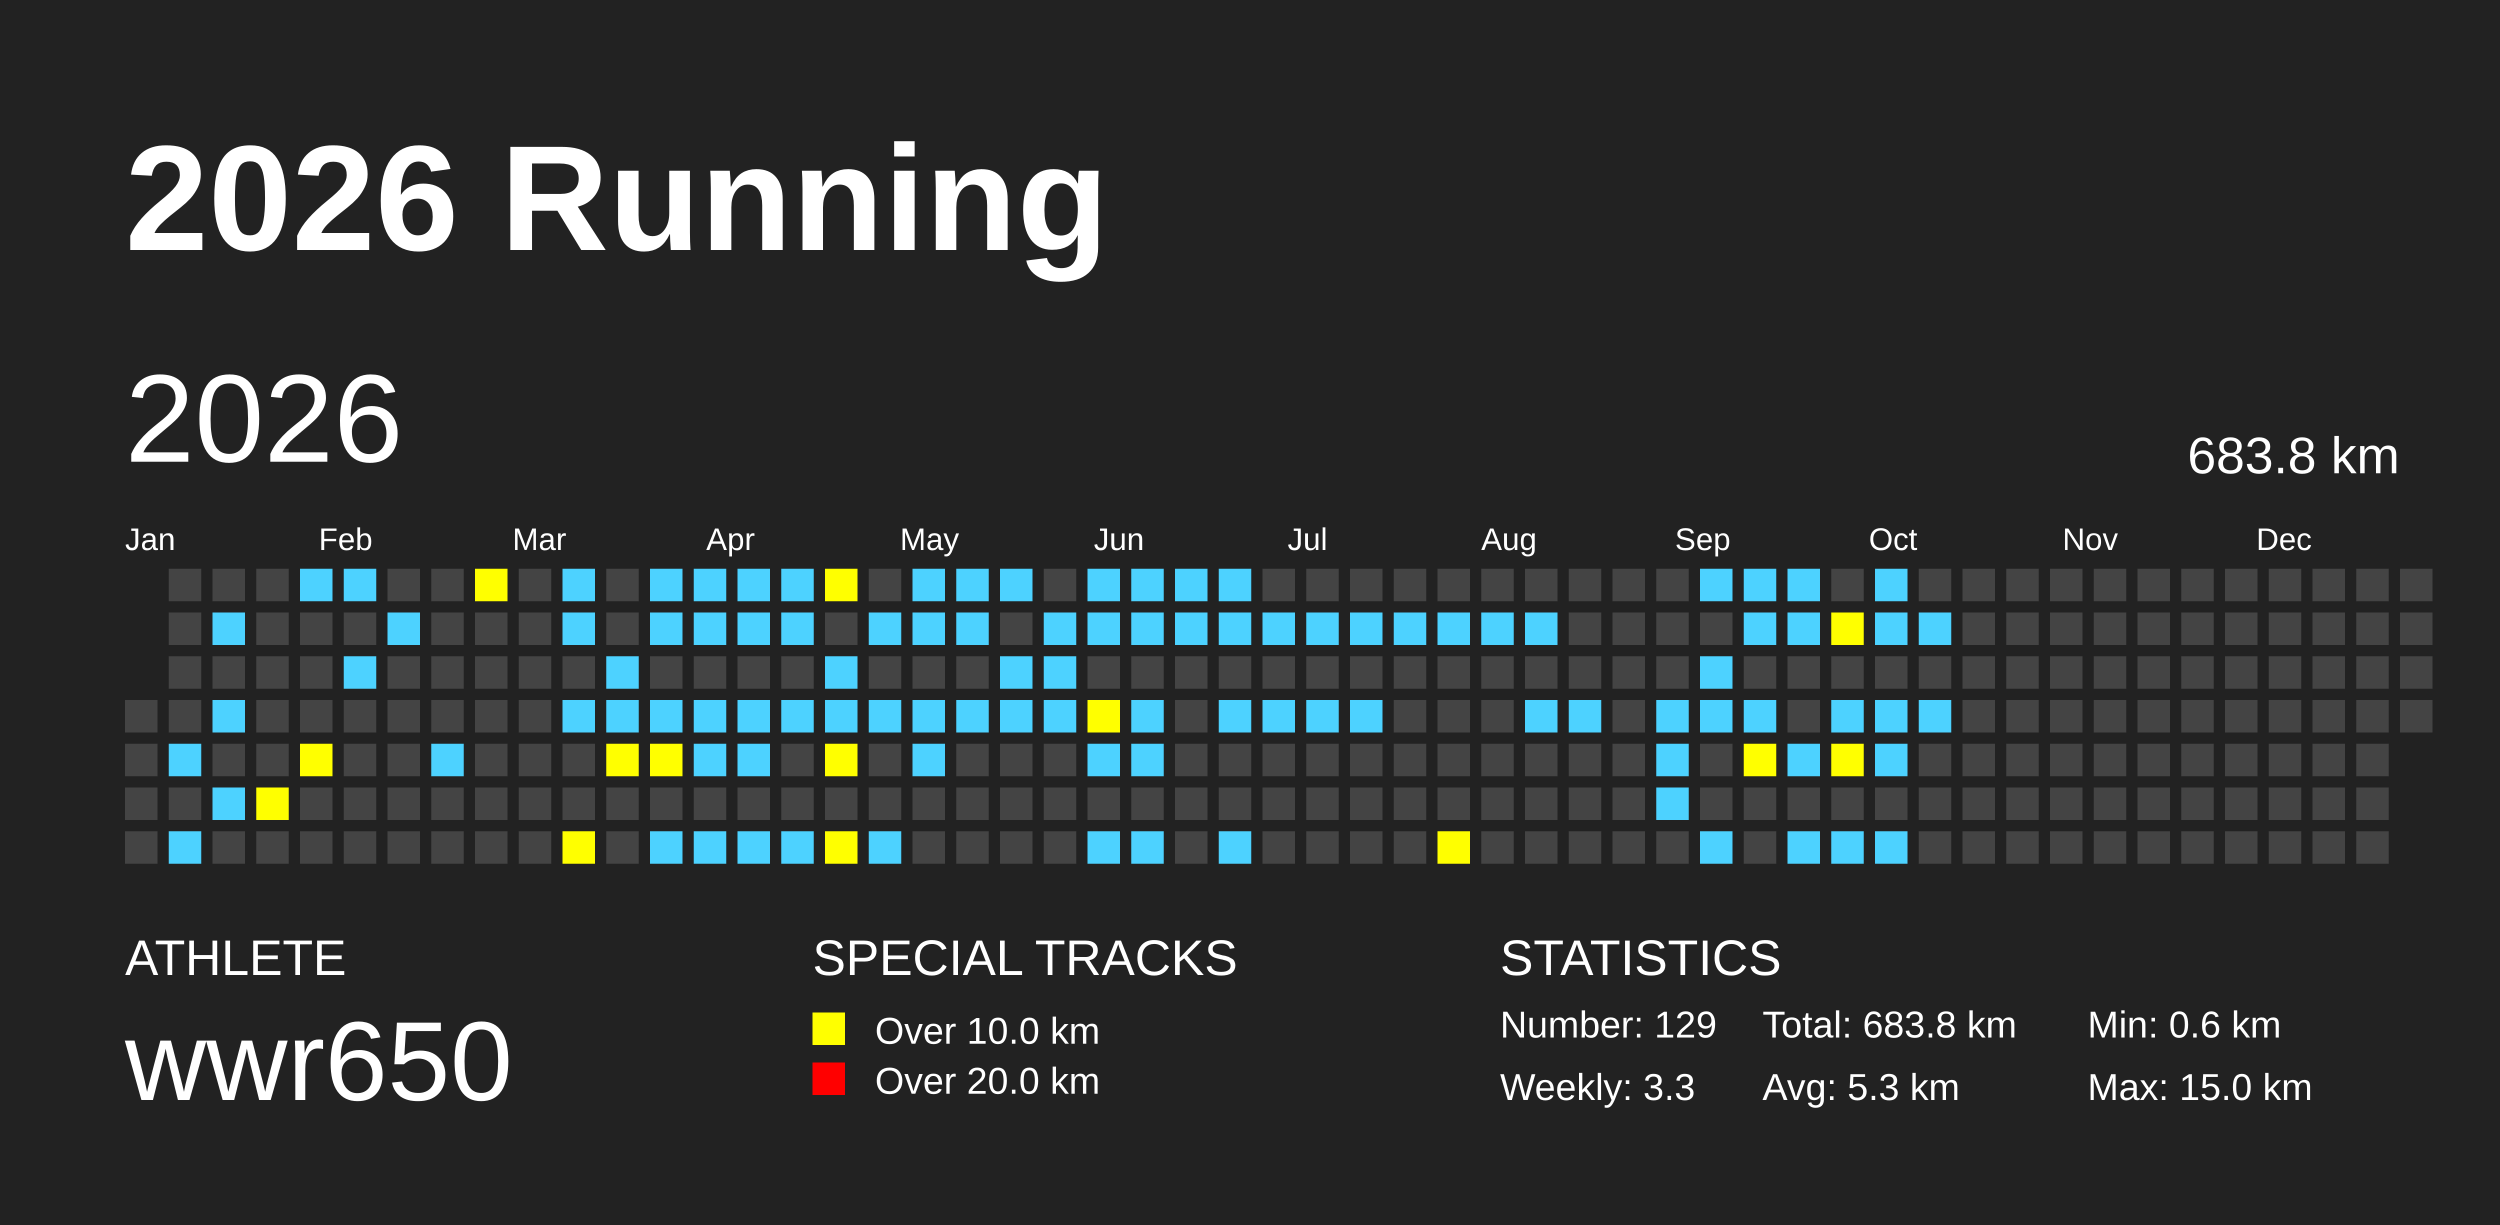
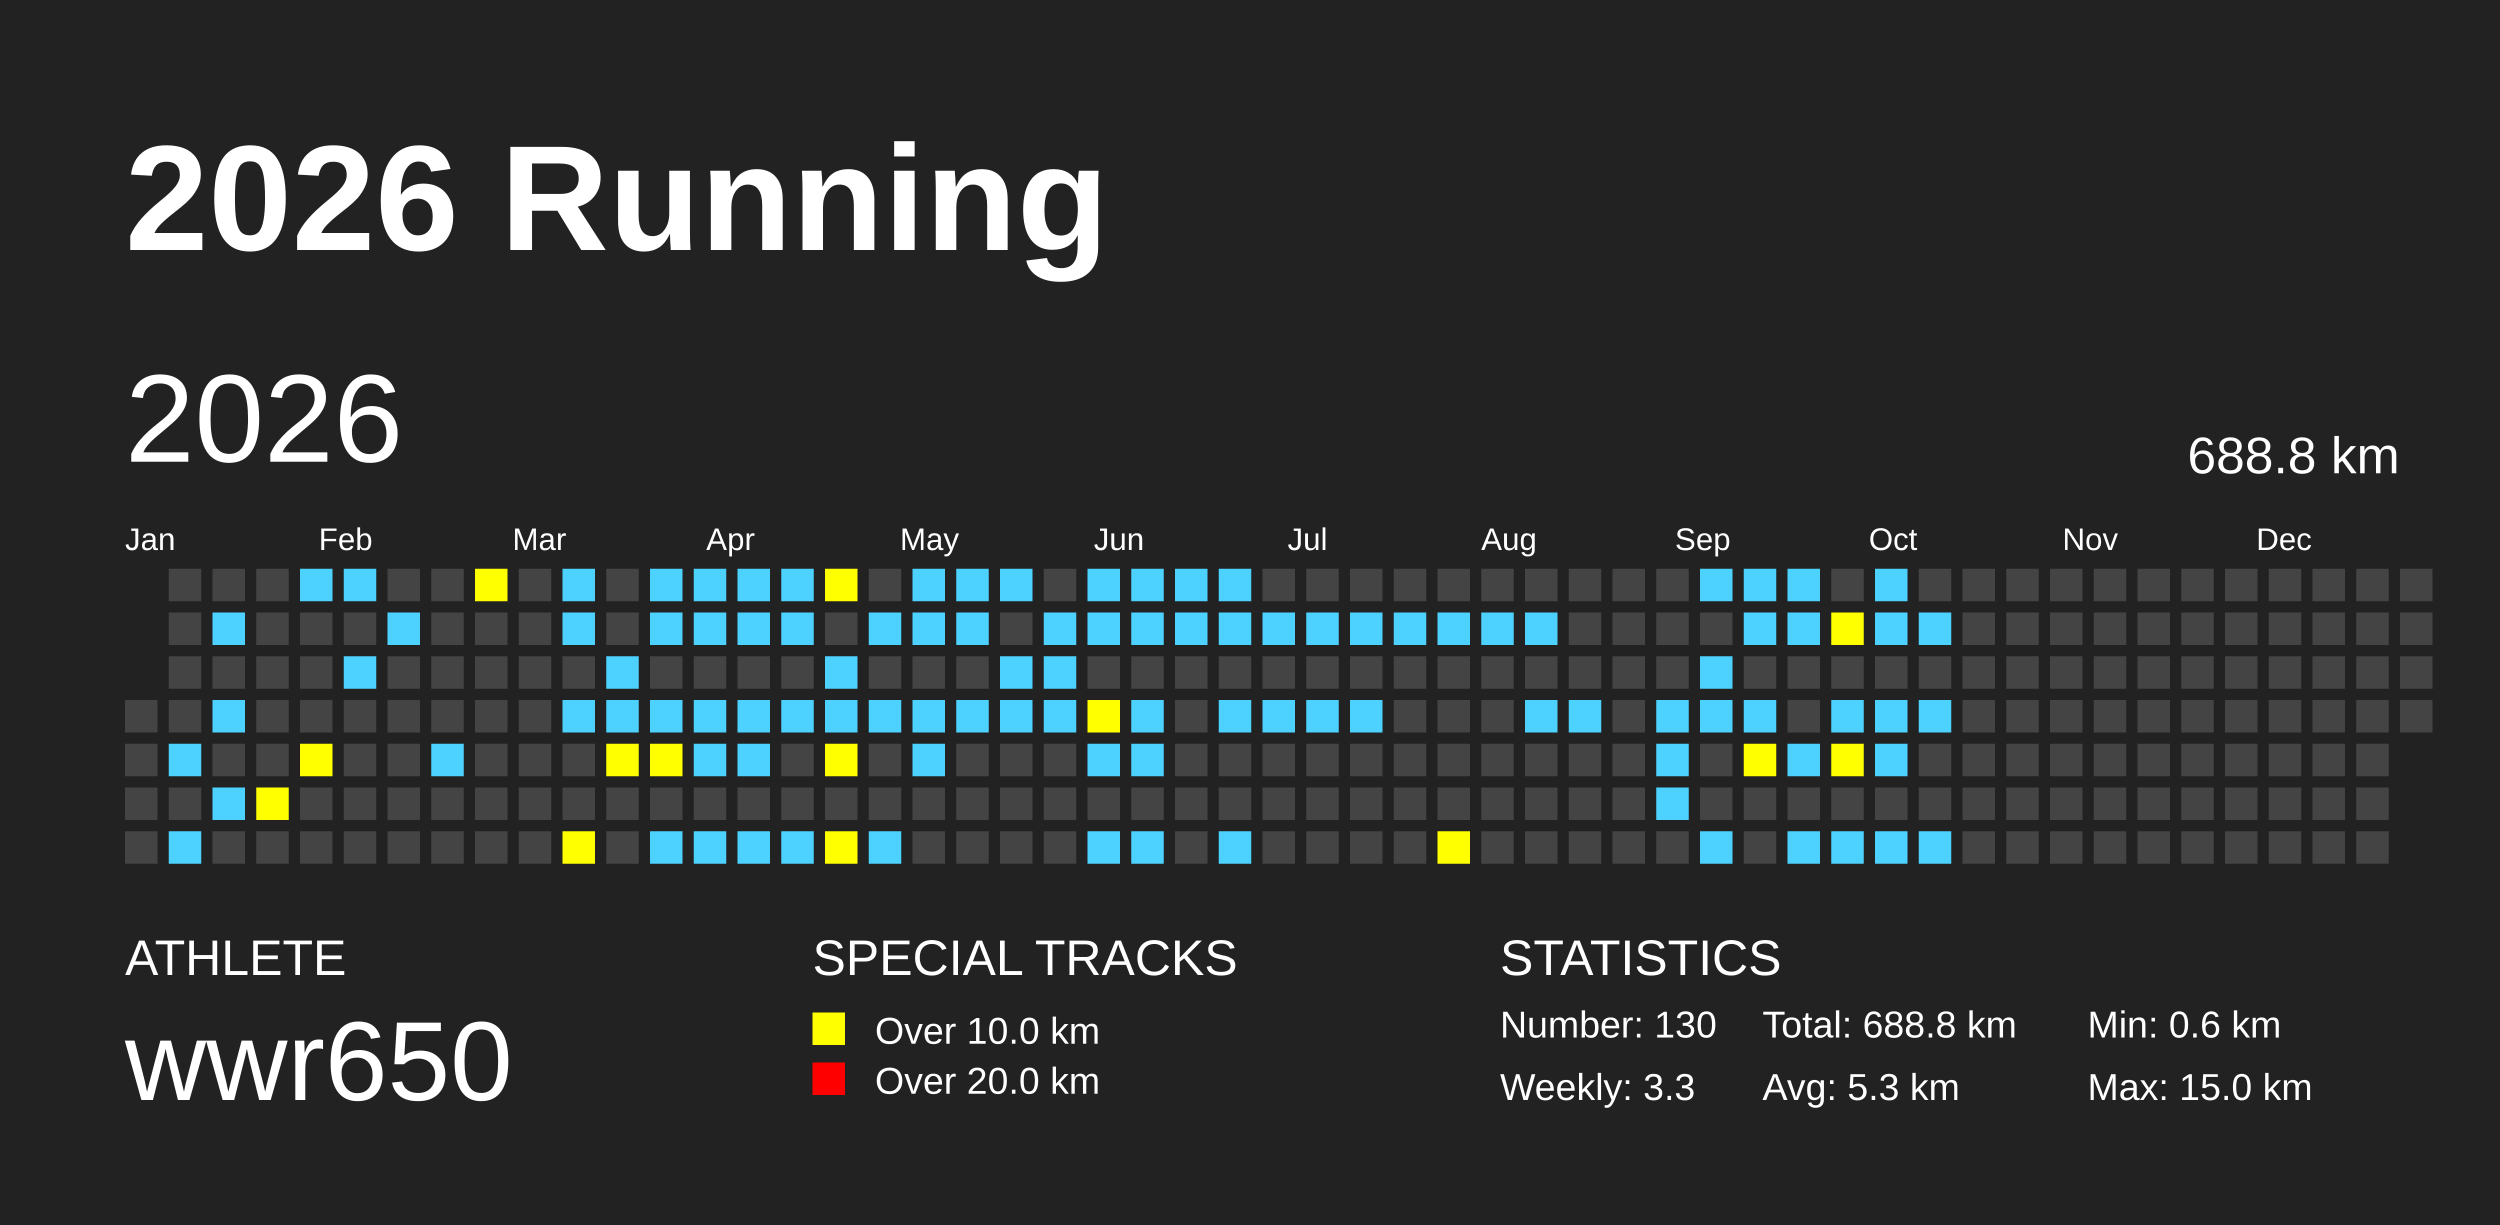
<svg xmlns="http://www.w3.org/2000/svg" baseProfile="full" height="98mm" version="1.1" viewBox="0,0,200,98" width="200mm">
  <defs />
  <rect fill="#222222" height="98" width="200" x="0" y="0" />
  <text fill="#FFFFFF" style="font-size:12px; font-family:Arial; font-weight:bold;" x="10" y="20">2026 Running</text>
  <text fill="#FFFFFF" style="font-size:4px; font-family:Arial" x="10" y="78">ATHLETE</text>
  <text fill="#FFFFFF" style="font-size:9px; font-family:Arial" x="10" y="88">wwr650</text>
  <text fill="#FFFFFF" style="font-size:4px; font-family:Arial" x="65" y="78">SPECIAL TRACKS</text>
  <rect fill="yellow" height="2.6" width="2.6" x="65" y="81" />
  <text fill="#FFFFFF" style="font-size:3px; font-family:Arial" x="70" y="83.5">Over 10.0 km</text>
  <rect fill="red" height="2.6" width="2.6" x="65" y="85" />
  <text fill="#FFFFFF" style="font-size:3px; font-family:Arial" x="70" y="87.5">Over 20.0 km</text>
  <text fill="#FFFFFF" style="font-size:4px; font-family:Arial" x="120" y="78">STATISTICS</text>
-   <text fill="#FFFFFF" style="font-size:3px; font-family:Arial" x="120" y="83">Number: 129</text>
+   <text fill="#FFFFFF" style="font-size:3px; font-family:Arial" x="120" y="83">Number: 130</text>
  <text fill="#FFFFFF" style="font-size:3px; font-family:Arial" x="120" y="88">Weekly: 3.3</text>
-   <text fill="#FFFFFF" style="font-size:3px; font-family:Arial" x="141" y="83">Total: 683.8 km</text>
+   <text fill="#FFFFFF" style="font-size:3px; font-family:Arial" x="141" y="83">Total: 688.8 km</text>
  <text fill="#FFFFFF" style="font-size:3px; font-family:Arial" x="141" y="88">Avg: 5.3 km</text>
  <text fill="#FFFFFF" style="font-size:3px; font-family:Arial" x="167" y="83">Min: 0.6 km</text>
  <text fill="#FFFFFF" style="font-size:3px; font-family:Arial" x="167" y="88">Max: 15.0 km</text>
  <text dominant-baseline="hanging" fill="#FFFFFF" style="font-size:10.0px; font-family:Arial;" x="10" y="30">2026</text>
-   <text dominant-baseline="hanging" fill="#FFFFFF" style="font-size:4.125px; font-family:Arial;" x="175" y="35">683.8 km</text>
+   <text dominant-baseline="hanging" fill="#FFFFFF" style="font-size:4.125px; font-family:Arial;" x="175" y="35">688.8 km</text>
  <text fill="#FFFFFF" style="font-size:2.5px; font-family:Arial" x="10.0" y="44">Jan</text>
  <text fill="#FFFFFF" style="font-size:2.5px; font-family:Arial" x="25.5" y="44">Feb</text>
  <text fill="#FFFFFF" style="font-size:2.5px; font-family:Arial" x="41.0" y="44">Mar</text>
  <text fill="#FFFFFF" style="font-size:2.5px; font-family:Arial" x="56.5" y="44">Apr</text>
  <text fill="#FFFFFF" style="font-size:2.5px; font-family:Arial" x="72.0" y="44">May</text>
  <text fill="#FFFFFF" style="font-size:2.5px; font-family:Arial" x="87.5" y="44">Jun</text>
  <text fill="#FFFFFF" style="font-size:2.5px; font-family:Arial" x="103.0" y="44">Jul</text>
  <text fill="#FFFFFF" style="font-size:2.5px; font-family:Arial" x="118.5" y="44">Aug</text>
  <text fill="#FFFFFF" style="font-size:2.5px; font-family:Arial" x="134.0" y="44">Sep</text>
  <text fill="#FFFFFF" style="font-size:2.5px; font-family:Arial" x="149.5" y="44">Oct</text>
  <text fill="#FFFFFF" style="font-size:2.5px; font-family:Arial" x="165.0" y="44">Nov</text>
  <text fill="#FFFFFF" style="font-size:2.5px; font-family:Arial" x="180.5" y="44">Dec</text>
  <rect fill="#444444" height="2.6" width="2.6" x="10.0" y="56.0" />
  <rect fill="#444444" height="2.6" width="2.6" x="10.0" y="59.5" />
  <rect fill="#444444" height="2.6" width="2.6" x="10.0" y="63.0" />
  <rect fill="#444444" height="2.6" width="2.6" x="10.0" y="66.5" />
  <rect fill="#444444" height="2.6" width="2.6" x="13.5" y="45.5" />
  <rect fill="#444444" height="2.6" width="2.6" x="13.5" y="49.0" />
  <rect fill="#444444" height="2.6" width="2.6" x="13.5" y="52.5" />
  <rect fill="#444444" height="2.6" width="2.6" x="13.5" y="56.0" />
  <rect fill="#4DD2FF" height="2.6" width="2.6" x="13.5" y="59.5" />
  <rect fill="#444444" height="2.6" width="2.6" x="13.5" y="63.0" />
  <rect fill="#4DD2FF" height="2.6" width="2.6" x="13.5" y="66.5" />
  <rect fill="#444444" height="2.6" width="2.6" x="17.0" y="45.5" />
  <rect fill="#4DD2FF" height="2.6" width="2.6" x="17.0" y="49.0" />
  <rect fill="#444444" height="2.6" width="2.6" x="17.0" y="52.5" />
  <rect fill="#4DD2FF" height="2.6" width="2.6" x="17.0" y="56.0" />
  <rect fill="#444444" height="2.6" width="2.6" x="17.0" y="59.5" />
  <rect fill="#4DD2FF" height="2.6" width="2.6" x="17.0" y="63.0" />
  <rect fill="#444444" height="2.6" width="2.6" x="17.0" y="66.5" />
  <rect fill="#444444" height="2.6" width="2.6" x="20.5" y="45.5" />
  <rect fill="#444444" height="2.6" width="2.6" x="20.5" y="49.0" />
  <rect fill="#444444" height="2.6" width="2.6" x="20.5" y="52.5" />
  <rect fill="#444444" height="2.6" width="2.6" x="20.5" y="56.0" />
  <rect fill="#444444" height="2.6" width="2.6" x="20.5" y="59.5" />
  <rect fill="yellow" height="2.6" width="2.6" x="20.5" y="63.0" />
  <rect fill="#444444" height="2.6" width="2.6" x="20.5" y="66.5" />
  <rect fill="#4DD2FF" height="2.6" width="2.6" x="24.0" y="45.5" />
  <rect fill="#444444" height="2.6" width="2.6" x="24.0" y="49.0" />
  <rect fill="#444444" height="2.6" width="2.6" x="24.0" y="52.5" />
  <rect fill="#444444" height="2.6" width="2.6" x="24.0" y="56.0" />
  <rect fill="yellow" height="2.6" width="2.6" x="24.0" y="59.5" />
  <rect fill="#444444" height="2.6" width="2.6" x="24.0" y="63.0" />
  <rect fill="#444444" height="2.6" width="2.6" x="24.0" y="66.5" />
  <rect fill="#4DD2FF" height="2.6" width="2.6" x="27.5" y="45.5" />
  <rect fill="#444444" height="2.6" width="2.6" x="27.5" y="49.0" />
  <rect fill="#4DD2FF" height="2.6" width="2.6" x="27.5" y="52.5" />
  <rect fill="#444444" height="2.6" width="2.6" x="27.5" y="56.0" />
  <rect fill="#444444" height="2.6" width="2.6" x="27.5" y="59.5" />
  <rect fill="#444444" height="2.6" width="2.6" x="27.5" y="63.0" />
  <rect fill="#444444" height="2.6" width="2.6" x="27.5" y="66.5" />
  <rect fill="#444444" height="2.6" width="2.6" x="31.0" y="45.5" />
  <rect fill="#4DD2FF" height="2.6" width="2.6" x="31.0" y="49.0" />
  <rect fill="#444444" height="2.6" width="2.6" x="31.0" y="52.5" />
  <rect fill="#444444" height="2.6" width="2.6" x="31.0" y="56.0" />
  <rect fill="#444444" height="2.6" width="2.6" x="31.0" y="59.5" />
  <rect fill="#444444" height="2.6" width="2.6" x="31.0" y="63.0" />
  <rect fill="#444444" height="2.6" width="2.6" x="31.0" y="66.5" />
  <rect fill="#444444" height="2.6" width="2.6" x="34.5" y="45.5" />
  <rect fill="#444444" height="2.6" width="2.6" x="34.5" y="49.0" />
  <rect fill="#444444" height="2.6" width="2.6" x="34.5" y="52.5" />
  <rect fill="#444444" height="2.6" width="2.6" x="34.5" y="56.0" />
  <rect fill="#4DD2FF" height="2.6" width="2.6" x="34.5" y="59.5" />
  <rect fill="#444444" height="2.6" width="2.6" x="34.5" y="63.0" />
  <rect fill="#444444" height="2.6" width="2.6" x="34.5" y="66.5" />
  <rect fill="yellow" height="2.6" width="2.6" x="38.0" y="45.5" />
  <rect fill="#444444" height="2.6" width="2.6" x="38.0" y="49.0" />
  <rect fill="#444444" height="2.6" width="2.6" x="38.0" y="52.5" />
  <rect fill="#444444" height="2.6" width="2.6" x="38.0" y="56.0" />
  <rect fill="#444444" height="2.6" width="2.6" x="38.0" y="59.5" />
  <rect fill="#444444" height="2.6" width="2.6" x="38.0" y="63.0" />
  <rect fill="#444444" height="2.6" width="2.6" x="38.0" y="66.5" />
  <rect fill="#444444" height="2.6" width="2.6" x="41.5" y="45.5" />
  <rect fill="#444444" height="2.6" width="2.6" x="41.5" y="49.0" />
  <rect fill="#444444" height="2.6" width="2.6" x="41.5" y="52.5" />
  <rect fill="#444444" height="2.6" width="2.6" x="41.5" y="56.0" />
  <rect fill="#444444" height="2.6" width="2.6" x="41.5" y="59.5" />
  <rect fill="#444444" height="2.6" width="2.6" x="41.5" y="63.0" />
  <rect fill="#444444" height="2.6" width="2.6" x="41.5" y="66.5" />
  <rect fill="#4DD2FF" height="2.6" width="2.6" x="45.0" y="45.5" />
  <rect fill="#4DD2FF" height="2.6" width="2.6" x="45.0" y="49.0" />
  <rect fill="#444444" height="2.6" width="2.6" x="45.0" y="52.5" />
  <rect fill="#4DD2FF" height="2.6" width="2.6" x="45.0" y="56.0" />
  <rect fill="#444444" height="2.6" width="2.6" x="45.0" y="59.5" />
  <rect fill="#444444" height="2.6" width="2.6" x="45.0" y="63.0" />
  <rect fill="yellow" height="2.6" width="2.6" x="45.0" y="66.5" />
  <rect fill="#444444" height="2.6" width="2.6" x="48.5" y="45.5" />
  <rect fill="#444444" height="2.6" width="2.6" x="48.5" y="49.0" />
  <rect fill="#4DD2FF" height="2.6" width="2.6" x="48.5" y="52.5" />
  <rect fill="#4DD2FF" height="2.6" width="2.6" x="48.5" y="56.0" />
  <rect fill="yellow" height="2.6" width="2.6" x="48.5" y="59.5" />
  <rect fill="#444444" height="2.6" width="2.6" x="48.5" y="63.0" />
  <rect fill="#444444" height="2.6" width="2.6" x="48.5" y="66.5" />
  <rect fill="#4DD2FF" height="2.6" width="2.6" x="52.0" y="45.5" />
  <rect fill="#4DD2FF" height="2.6" width="2.6" x="52.0" y="49.0" />
  <rect fill="#444444" height="2.6" width="2.6" x="52.0" y="52.5" />
  <rect fill="#4DD2FF" height="2.6" width="2.6" x="52.0" y="56.0" />
  <rect fill="yellow" height="2.6" width="2.6" x="52.0" y="59.5" />
  <rect fill="#444444" height="2.6" width="2.6" x="52.0" y="63.0" />
  <rect fill="#4DD2FF" height="2.6" width="2.6" x="52.0" y="66.5" />
  <rect fill="#4DD2FF" height="2.6" width="2.6" x="55.5" y="45.5" />
  <rect fill="#4DD2FF" height="2.6" width="2.6" x="55.5" y="49.0" />
  <rect fill="#444444" height="2.6" width="2.6" x="55.5" y="52.5" />
  <rect fill="#4DD2FF" height="2.6" width="2.6" x="55.5" y="56.0" />
  <rect fill="#4DD2FF" height="2.6" width="2.6" x="55.5" y="59.5" />
  <rect fill="#444444" height="2.6" width="2.6" x="55.5" y="63.0" />
  <rect fill="#4DD2FF" height="2.6" width="2.6" x="55.5" y="66.5" />
  <rect fill="#4DD2FF" height="2.6" width="2.6" x="59.0" y="45.5" />
  <rect fill="#4DD2FF" height="2.6" width="2.6" x="59.0" y="49.0" />
  <rect fill="#444444" height="2.6" width="2.6" x="59.0" y="52.5" />
  <rect fill="#4DD2FF" height="2.6" width="2.6" x="59.0" y="56.0" />
  <rect fill="#4DD2FF" height="2.6" width="2.6" x="59.0" y="59.5" />
  <rect fill="#444444" height="2.6" width="2.6" x="59.0" y="63.0" />
  <rect fill="#4DD2FF" height="2.6" width="2.6" x="59.0" y="66.5" />
  <rect fill="#4DD2FF" height="2.6" width="2.6" x="62.5" y="45.5" />
  <rect fill="#4DD2FF" height="2.6" width="2.6" x="62.5" y="49.0" />
  <rect fill="#444444" height="2.6" width="2.6" x="62.5" y="52.5" />
  <rect fill="#4DD2FF" height="2.6" width="2.6" x="62.5" y="56.0" />
  <rect fill="#444444" height="2.6" width="2.6" x="62.5" y="59.5" />
  <rect fill="#444444" height="2.6" width="2.6" x="62.5" y="63.0" />
  <rect fill="#4DD2FF" height="2.6" width="2.6" x="62.5" y="66.5" />
  <rect fill="yellow" height="2.6" width="2.6" x="66.0" y="45.5" />
  <rect fill="#444444" height="2.6" width="2.6" x="66.0" y="49.0" />
  <rect fill="#4DD2FF" height="2.6" width="2.6" x="66.0" y="52.5" />
  <rect fill="#4DD2FF" height="2.6" width="2.6" x="66.0" y="56.0" />
  <rect fill="yellow" height="2.6" width="2.6" x="66.0" y="59.5" />
  <rect fill="#444444" height="2.6" width="2.6" x="66.0" y="63.0" />
  <rect fill="yellow" height="2.6" width="2.6" x="66.0" y="66.5" />
  <rect fill="#444444" height="2.6" width="2.6" x="69.5" y="45.5" />
  <rect fill="#4DD2FF" height="2.6" width="2.6" x="69.5" y="49.0" />
  <rect fill="#444444" height="2.6" width="2.6" x="69.5" y="52.5" />
  <rect fill="#4DD2FF" height="2.6" width="2.6" x="69.5" y="56.0" />
  <rect fill="#444444" height="2.6" width="2.6" x="69.5" y="59.5" />
  <rect fill="#444444" height="2.6" width="2.6" x="69.5" y="63.0" />
  <rect fill="#4DD2FF" height="2.6" width="2.6" x="69.5" y="66.5" />
  <rect fill="#4DD2FF" height="2.6" width="2.6" x="73.0" y="45.5" />
  <rect fill="#4DD2FF" height="2.6" width="2.6" x="73.0" y="49.0" />
  <rect fill="#444444" height="2.6" width="2.6" x="73.0" y="52.5" />
  <rect fill="#4DD2FF" height="2.6" width="2.6" x="73.0" y="56.0" />
  <rect fill="#4DD2FF" height="2.6" width="2.6" x="73.0" y="59.5" />
  <rect fill="#444444" height="2.6" width="2.6" x="73.0" y="63.0" />
  <rect fill="#444444" height="2.6" width="2.6" x="73.0" y="66.5" />
  <rect fill="#4DD2FF" height="2.6" width="2.6" x="76.5" y="45.5" />
  <rect fill="#4DD2FF" height="2.6" width="2.6" x="76.5" y="49.0" />
  <rect fill="#444444" height="2.6" width="2.6" x="76.5" y="52.5" />
  <rect fill="#4DD2FF" height="2.6" width="2.6" x="76.5" y="56.0" />
  <rect fill="#444444" height="2.6" width="2.6" x="76.5" y="59.5" />
  <rect fill="#444444" height="2.6" width="2.6" x="76.5" y="63.0" />
  <rect fill="#444444" height="2.6" width="2.6" x="76.5" y="66.5" />
  <rect fill="#4DD2FF" height="2.6" width="2.6" x="80.0" y="45.5" />
  <rect fill="#444444" height="2.6" width="2.6" x="80.0" y="49.0" />
  <rect fill="#4DD2FF" height="2.6" width="2.6" x="80.0" y="52.5" />
  <rect fill="#4DD2FF" height="2.6" width="2.6" x="80.0" y="56.0" />
  <rect fill="#444444" height="2.6" width="2.6" x="80.0" y="59.5" />
  <rect fill="#444444" height="2.6" width="2.6" x="80.0" y="63.0" />
  <rect fill="#444444" height="2.6" width="2.6" x="80.0" y="66.5" />
  <rect fill="#444444" height="2.6" width="2.6" x="83.5" y="45.5" />
  <rect fill="#4DD2FF" height="2.6" width="2.6" x="83.5" y="49.0" />
  <rect fill="#4DD2FF" height="2.6" width="2.6" x="83.5" y="52.5" />
  <rect fill="#4DD2FF" height="2.6" width="2.6" x="83.5" y="56.0" />
  <rect fill="#444444" height="2.6" width="2.6" x="83.5" y="59.5" />
  <rect fill="#444444" height="2.6" width="2.6" x="83.5" y="63.0" />
  <rect fill="#444444" height="2.6" width="2.6" x="83.5" y="66.5" />
  <rect fill="#4DD2FF" height="2.6" width="2.6" x="87.0" y="45.5" />
  <rect fill="#4DD2FF" height="2.6" width="2.6" x="87.0" y="49.0" />
  <rect fill="#444444" height="2.6" width="2.6" x="87.0" y="52.5" />
  <rect fill="yellow" height="2.6" width="2.6" x="87.0" y="56.0" />
  <rect fill="#4DD2FF" height="2.6" width="2.6" x="87.0" y="59.5" />
  <rect fill="#444444" height="2.6" width="2.6" x="87.0" y="63.0" />
  <rect fill="#4DD2FF" height="2.6" width="2.6" x="87.0" y="66.5" />
  <rect fill="#4DD2FF" height="2.6" width="2.6" x="90.5" y="45.5" />
  <rect fill="#4DD2FF" height="2.6" width="2.6" x="90.5" y="49.0" />
  <rect fill="#444444" height="2.6" width="2.6" x="90.5" y="52.5" />
  <rect fill="#4DD2FF" height="2.6" width="2.6" x="90.5" y="56.0" />
  <rect fill="#4DD2FF" height="2.6" width="2.6" x="90.5" y="59.5" />
  <rect fill="#444444" height="2.6" width="2.6" x="90.5" y="63.0" />
  <rect fill="#4DD2FF" height="2.6" width="2.6" x="90.5" y="66.5" />
  <rect fill="#4DD2FF" height="2.6" width="2.6" x="94.0" y="45.5" />
  <rect fill="#4DD2FF" height="2.6" width="2.6" x="94.0" y="49.0" />
  <rect fill="#444444" height="2.6" width="2.6" x="94.0" y="52.5" />
  <rect fill="#444444" height="2.6" width="2.6" x="94.0" y="56.0" />
  <rect fill="#444444" height="2.6" width="2.6" x="94.0" y="59.5" />
  <rect fill="#444444" height="2.6" width="2.6" x="94.0" y="63.0" />
  <rect fill="#444444" height="2.6" width="2.6" x="94.0" y="66.5" />
  <rect fill="#4DD2FF" height="2.6" width="2.6" x="97.5" y="45.5" />
  <rect fill="#4DD2FF" height="2.6" width="2.6" x="97.5" y="49.0" />
  <rect fill="#444444" height="2.6" width="2.6" x="97.5" y="52.5" />
  <rect fill="#4DD2FF" height="2.6" width="2.6" x="97.5" y="56.0" />
  <rect fill="#444444" height="2.6" width="2.6" x="97.5" y="59.5" />
  <rect fill="#444444" height="2.6" width="2.6" x="97.5" y="63.0" />
  <rect fill="#4DD2FF" height="2.6" width="2.6" x="97.5" y="66.5" />
  <rect fill="#444444" height="2.6" width="2.6" x="101.0" y="45.5" />
  <rect fill="#4DD2FF" height="2.6" width="2.6" x="101.0" y="49.0" />
  <rect fill="#444444" height="2.6" width="2.6" x="101.0" y="52.5" />
  <rect fill="#4DD2FF" height="2.6" width="2.6" x="101.0" y="56.0" />
  <rect fill="#444444" height="2.6" width="2.6" x="101.0" y="59.5" />
  <rect fill="#444444" height="2.6" width="2.6" x="101.0" y="63.0" />
  <rect fill="#444444" height="2.6" width="2.6" x="101.0" y="66.5" />
  <rect fill="#444444" height="2.6" width="2.6" x="104.5" y="45.5" />
  <rect fill="#4DD2FF" height="2.6" width="2.6" x="104.5" y="49.0" />
  <rect fill="#444444" height="2.6" width="2.6" x="104.5" y="52.5" />
  <rect fill="#4DD2FF" height="2.6" width="2.6" x="104.5" y="56.0" />
  <rect fill="#444444" height="2.6" width="2.6" x="104.5" y="59.5" />
  <rect fill="#444444" height="2.6" width="2.6" x="104.5" y="63.0" />
  <rect fill="#444444" height="2.6" width="2.6" x="104.5" y="66.5" />
  <rect fill="#444444" height="2.6" width="2.6" x="108.0" y="45.5" />
  <rect fill="#4DD2FF" height="2.6" width="2.6" x="108.0" y="49.0" />
  <rect fill="#444444" height="2.6" width="2.6" x="108.0" y="52.5" />
  <rect fill="#4DD2FF" height="2.6" width="2.6" x="108.0" y="56.0" />
  <rect fill="#444444" height="2.6" width="2.6" x="108.0" y="59.5" />
  <rect fill="#444444" height="2.6" width="2.6" x="108.0" y="63.0" />
  <rect fill="#444444" height="2.6" width="2.6" x="108.0" y="66.5" />
  <rect fill="#444444" height="2.6" width="2.6" x="111.5" y="45.5" />
  <rect fill="#4DD2FF" height="2.6" width="2.6" x="111.5" y="49.0" />
  <rect fill="#444444" height="2.6" width="2.6" x="111.5" y="52.5" />
  <rect fill="#444444" height="2.6" width="2.6" x="111.5" y="56.0" />
  <rect fill="#444444" height="2.6" width="2.6" x="111.5" y="59.5" />
  <rect fill="#444444" height="2.6" width="2.6" x="111.5" y="63.0" />
  <rect fill="#444444" height="2.6" width="2.6" x="111.5" y="66.5" />
  <rect fill="#444444" height="2.6" width="2.6" x="115.0" y="45.5" />
  <rect fill="#4DD2FF" height="2.6" width="2.6" x="115.0" y="49.0" />
  <rect fill="#444444" height="2.6" width="2.6" x="115.0" y="52.5" />
  <rect fill="#444444" height="2.6" width="2.6" x="115.0" y="56.0" />
  <rect fill="#444444" height="2.6" width="2.6" x="115.0" y="59.5" />
  <rect fill="#444444" height="2.6" width="2.6" x="115.0" y="63.0" />
  <rect fill="yellow" height="2.6" width="2.6" x="115.0" y="66.5" />
  <rect fill="#444444" height="2.6" width="2.6" x="118.5" y="45.5" />
  <rect fill="#4DD2FF" height="2.6" width="2.6" x="118.5" y="49.0" />
  <rect fill="#444444" height="2.6" width="2.6" x="118.5" y="52.5" />
  <rect fill="#444444" height="2.6" width="2.6" x="118.5" y="56.0" />
  <rect fill="#444444" height="2.6" width="2.6" x="118.5" y="59.5" />
  <rect fill="#444444" height="2.6" width="2.6" x="118.5" y="63.0" />
  <rect fill="#444444" height="2.6" width="2.6" x="118.5" y="66.5" />
  <rect fill="#444444" height="2.6" width="2.6" x="122.0" y="45.5" />
  <rect fill="#4DD2FF" height="2.6" width="2.6" x="122.0" y="49.0" />
  <rect fill="#444444" height="2.6" width="2.6" x="122.0" y="52.5" />
  <rect fill="#4DD2FF" height="2.6" width="2.6" x="122.0" y="56.0" />
  <rect fill="#444444" height="2.6" width="2.6" x="122.0" y="59.5" />
  <rect fill="#444444" height="2.6" width="2.6" x="122.0" y="63.0" />
  <rect fill="#444444" height="2.6" width="2.6" x="122.0" y="66.5" />
  <rect fill="#444444" height="2.6" width="2.6" x="125.5" y="45.5" />
  <rect fill="#444444" height="2.6" width="2.6" x="125.5" y="49.0" />
  <rect fill="#444444" height="2.6" width="2.6" x="125.5" y="52.5" />
  <rect fill="#4DD2FF" height="2.6" width="2.6" x="125.5" y="56.0" />
  <rect fill="#444444" height="2.6" width="2.6" x="125.5" y="59.5" />
  <rect fill="#444444" height="2.6" width="2.6" x="125.5" y="63.0" />
  <rect fill="#444444" height="2.6" width="2.6" x="125.5" y="66.5" />
  <rect fill="#444444" height="2.6" width="2.6" x="129.0" y="45.5" />
  <rect fill="#444444" height="2.6" width="2.6" x="129.0" y="49.0" />
  <rect fill="#444444" height="2.6" width="2.6" x="129.0" y="52.5" />
  <rect fill="#444444" height="2.6" width="2.6" x="129.0" y="56.0" />
  <rect fill="#444444" height="2.6" width="2.6" x="129.0" y="59.5" />
  <rect fill="#444444" height="2.6" width="2.6" x="129.0" y="63.0" />
  <rect fill="#444444" height="2.6" width="2.6" x="129.0" y="66.5" />
  <rect fill="#444444" height="2.6" width="2.6" x="132.5" y="45.5" />
  <rect fill="#444444" height="2.6" width="2.6" x="132.5" y="49.0" />
  <rect fill="#444444" height="2.6" width="2.6" x="132.5" y="52.5" />
  <rect fill="#4DD2FF" height="2.6" width="2.6" x="132.5" y="56.0" />
  <rect fill="#4DD2FF" height="2.6" width="2.6" x="132.5" y="59.5" />
  <rect fill="#4DD2FF" height="2.6" width="2.6" x="132.5" y="63.0" />
  <rect fill="#444444" height="2.6" width="2.6" x="132.5" y="66.5" />
  <rect fill="#4DD2FF" height="2.6" width="2.6" x="136.0" y="45.5" />
  <rect fill="#444444" height="2.6" width="2.6" x="136.0" y="49.0" />
  <rect fill="#4DD2FF" height="2.6" width="2.6" x="136.0" y="52.5" />
  <rect fill="#4DD2FF" height="2.6" width="2.6" x="136.0" y="56.0" />
  <rect fill="#444444" height="2.6" width="2.6" x="136.0" y="59.5" />
  <rect fill="#444444" height="2.6" width="2.6" x="136.0" y="63.0" />
  <rect fill="#4DD2FF" height="2.6" width="2.6" x="136.0" y="66.5" />
  <rect fill="#4DD2FF" height="2.6" width="2.6" x="139.5" y="45.5" />
  <rect fill="#4DD2FF" height="2.6" width="2.6" x="139.5" y="49.0" />
  <rect fill="#444444" height="2.6" width="2.6" x="139.5" y="52.5" />
  <rect fill="#4DD2FF" height="2.6" width="2.6" x="139.5" y="56.0" />
  <rect fill="yellow" height="2.6" width="2.6" x="139.5" y="59.5" />
  <rect fill="#444444" height="2.6" width="2.6" x="139.5" y="63.0" />
  <rect fill="#444444" height="2.6" width="2.6" x="139.5" y="66.5" />
  <rect fill="#4DD2FF" height="2.6" width="2.6" x="143.0" y="45.5" />
  <rect fill="#4DD2FF" height="2.6" width="2.6" x="143.0" y="49.0" />
  <rect fill="#444444" height="2.6" width="2.6" x="143.0" y="52.5" />
  <rect fill="#444444" height="2.6" width="2.6" x="143.0" y="56.0" />
  <rect fill="#4DD2FF" height="2.6" width="2.6" x="143.0" y="59.5" />
  <rect fill="#444444" height="2.6" width="2.6" x="143.0" y="63.0" />
  <rect fill="#4DD2FF" height="2.6" width="2.6" x="143.0" y="66.5" />
  <rect fill="#444444" height="2.6" width="2.6" x="146.5" y="45.5" />
  <rect fill="yellow" height="2.6" width="2.6" x="146.5" y="49.0" />
  <rect fill="#444444" height="2.6" width="2.6" x="146.5" y="52.5" />
  <rect fill="#4DD2FF" height="2.6" width="2.6" x="146.5" y="56.0" />
  <rect fill="yellow" height="2.6" width="2.6" x="146.5" y="59.5" />
  <rect fill="#444444" height="2.6" width="2.6" x="146.5" y="63.0" />
  <rect fill="#4DD2FF" height="2.6" width="2.6" x="146.5" y="66.5" />
  <rect fill="#4DD2FF" height="2.6" width="2.6" x="150.0" y="45.5" />
  <rect fill="#4DD2FF" height="2.6" width="2.6" x="150.0" y="49.0" />
  <rect fill="#444444" height="2.6" width="2.6" x="150.0" y="52.5" />
  <rect fill="#4DD2FF" height="2.6" width="2.6" x="150.0" y="56.0" />
  <rect fill="#4DD2FF" height="2.6" width="2.6" x="150.0" y="59.5" />
  <rect fill="#444444" height="2.6" width="2.6" x="150.0" y="63.0" />
  <rect fill="#4DD2FF" height="2.6" width="2.6" x="150.0" y="66.5" />
  <rect fill="#444444" height="2.6" width="2.6" x="153.5" y="45.5" />
  <rect fill="#4DD2FF" height="2.6" width="2.6" x="153.5" y="49.0" />
  <rect fill="#444444" height="2.6" width="2.6" x="153.5" y="52.5" />
  <rect fill="#4DD2FF" height="2.6" width="2.6" x="153.5" y="56.0" />
  <rect fill="#444444" height="2.6" width="2.6" x="153.5" y="59.5" />
  <rect fill="#444444" height="2.6" width="2.6" x="153.5" y="63.0" />
-   <rect fill="#444444" height="2.6" width="2.6" x="153.5" y="66.5" />
+   <rect fill="#4DD2FF" height="2.6" width="2.6" x="153.5" y="66.5" />
  <rect fill="#444444" height="2.6" width="2.6" x="157.0" y="45.5" />
  <rect fill="#444444" height="2.6" width="2.6" x="157.0" y="49.0" />
  <rect fill="#444444" height="2.6" width="2.6" x="157.0" y="52.5" />
  <rect fill="#444444" height="2.6" width="2.6" x="157.0" y="56.0" />
  <rect fill="#444444" height="2.6" width="2.6" x="157.0" y="59.5" />
  <rect fill="#444444" height="2.6" width="2.6" x="157.0" y="63.0" />
  <rect fill="#444444" height="2.6" width="2.6" x="157.0" y="66.5" />
  <rect fill="#444444" height="2.6" width="2.6" x="160.5" y="45.5" />
  <rect fill="#444444" height="2.6" width="2.6" x="160.5" y="49.0" />
  <rect fill="#444444" height="2.6" width="2.6" x="160.5" y="52.5" />
  <rect fill="#444444" height="2.6" width="2.6" x="160.5" y="56.0" />
  <rect fill="#444444" height="2.6" width="2.6" x="160.5" y="59.5" />
  <rect fill="#444444" height="2.6" width="2.6" x="160.5" y="63.0" />
  <rect fill="#444444" height="2.6" width="2.6" x="160.5" y="66.5" />
  <rect fill="#444444" height="2.6" width="2.6" x="164.0" y="45.5" />
  <rect fill="#444444" height="2.6" width="2.6" x="164.0" y="49.0" />
  <rect fill="#444444" height="2.6" width="2.6" x="164.0" y="52.5" />
  <rect fill="#444444" height="2.6" width="2.6" x="164.0" y="56.0" />
  <rect fill="#444444" height="2.6" width="2.6" x="164.0" y="59.5" />
  <rect fill="#444444" height="2.6" width="2.6" x="164.0" y="63.0" />
  <rect fill="#444444" height="2.6" width="2.6" x="164.0" y="66.5" />
  <rect fill="#444444" height="2.6" width="2.6" x="167.5" y="45.5" />
  <rect fill="#444444" height="2.6" width="2.6" x="167.5" y="49.0" />
  <rect fill="#444444" height="2.6" width="2.6" x="167.5" y="52.5" />
  <rect fill="#444444" height="2.6" width="2.6" x="167.5" y="56.0" />
  <rect fill="#444444" height="2.6" width="2.6" x="167.5" y="59.5" />
  <rect fill="#444444" height="2.6" width="2.6" x="167.5" y="63.0" />
  <rect fill="#444444" height="2.6" width="2.6" x="167.5" y="66.5" />
  <rect fill="#444444" height="2.6" width="2.6" x="171.0" y="45.5" />
  <rect fill="#444444" height="2.6" width="2.6" x="171.0" y="49.0" />
  <rect fill="#444444" height="2.6" width="2.6" x="171.0" y="52.5" />
  <rect fill="#444444" height="2.6" width="2.6" x="171.0" y="56.0" />
  <rect fill="#444444" height="2.6" width="2.6" x="171.0" y="59.5" />
  <rect fill="#444444" height="2.6" width="2.6" x="171.0" y="63.0" />
  <rect fill="#444444" height="2.6" width="2.6" x="171.0" y="66.5" />
  <rect fill="#444444" height="2.6" width="2.6" x="174.5" y="45.5" />
  <rect fill="#444444" height="2.6" width="2.6" x="174.5" y="49.0" />
  <rect fill="#444444" height="2.6" width="2.6" x="174.5" y="52.5" />
  <rect fill="#444444" height="2.6" width="2.6" x="174.5" y="56.0" />
  <rect fill="#444444" height="2.6" width="2.6" x="174.5" y="59.5" />
  <rect fill="#444444" height="2.6" width="2.6" x="174.5" y="63.0" />
  <rect fill="#444444" height="2.6" width="2.6" x="174.5" y="66.5" />
  <rect fill="#444444" height="2.6" width="2.6" x="178.0" y="45.5" />
  <rect fill="#444444" height="2.6" width="2.6" x="178.0" y="49.0" />
  <rect fill="#444444" height="2.6" width="2.6" x="178.0" y="52.5" />
  <rect fill="#444444" height="2.6" width="2.6" x="178.0" y="56.0" />
  <rect fill="#444444" height="2.6" width="2.6" x="178.0" y="59.5" />
  <rect fill="#444444" height="2.6" width="2.6" x="178.0" y="63.0" />
  <rect fill="#444444" height="2.6" width="2.6" x="178.0" y="66.5" />
  <rect fill="#444444" height="2.6" width="2.6" x="181.5" y="45.5" />
  <rect fill="#444444" height="2.6" width="2.6" x="181.5" y="49.0" />
  <rect fill="#444444" height="2.6" width="2.6" x="181.5" y="52.5" />
  <rect fill="#444444" height="2.6" width="2.6" x="181.5" y="56.0" />
  <rect fill="#444444" height="2.6" width="2.6" x="181.5" y="59.5" />
  <rect fill="#444444" height="2.6" width="2.6" x="181.5" y="63.0" />
  <rect fill="#444444" height="2.6" width="2.6" x="181.5" y="66.5" />
  <rect fill="#444444" height="2.6" width="2.6" x="185.0" y="45.5" />
  <rect fill="#444444" height="2.6" width="2.6" x="185.0" y="49.0" />
  <rect fill="#444444" height="2.6" width="2.6" x="185.0" y="52.5" />
  <rect fill="#444444" height="2.6" width="2.6" x="185.0" y="56.0" />
  <rect fill="#444444" height="2.6" width="2.6" x="185.0" y="59.5" />
  <rect fill="#444444" height="2.6" width="2.6" x="185.0" y="63.0" />
  <rect fill="#444444" height="2.6" width="2.6" x="185.0" y="66.5" />
  <rect fill="#444444" height="2.6" width="2.6" x="188.5" y="45.5" />
  <rect fill="#444444" height="2.6" width="2.6" x="188.5" y="49.0" />
  <rect fill="#444444" height="2.6" width="2.6" x="188.5" y="52.5" />
  <rect fill="#444444" height="2.6" width="2.6" x="188.5" y="56.0" />
  <rect fill="#444444" height="2.6" width="2.6" x="188.5" y="59.5" />
  <rect fill="#444444" height="2.6" width="2.6" x="188.5" y="63.0" />
  <rect fill="#444444" height="2.6" width="2.6" x="188.5" y="66.5" />
  <rect fill="#444444" height="2.6" width="2.6" x="192.0" y="45.5" />
  <rect fill="#444444" height="2.6" width="2.6" x="192.0" y="49.0" />
  <rect fill="#444444" height="2.6" width="2.6" x="192.0" y="52.5" />
  <rect fill="#444444" height="2.6" width="2.6" x="192.0" y="56.0" />
</svg>
